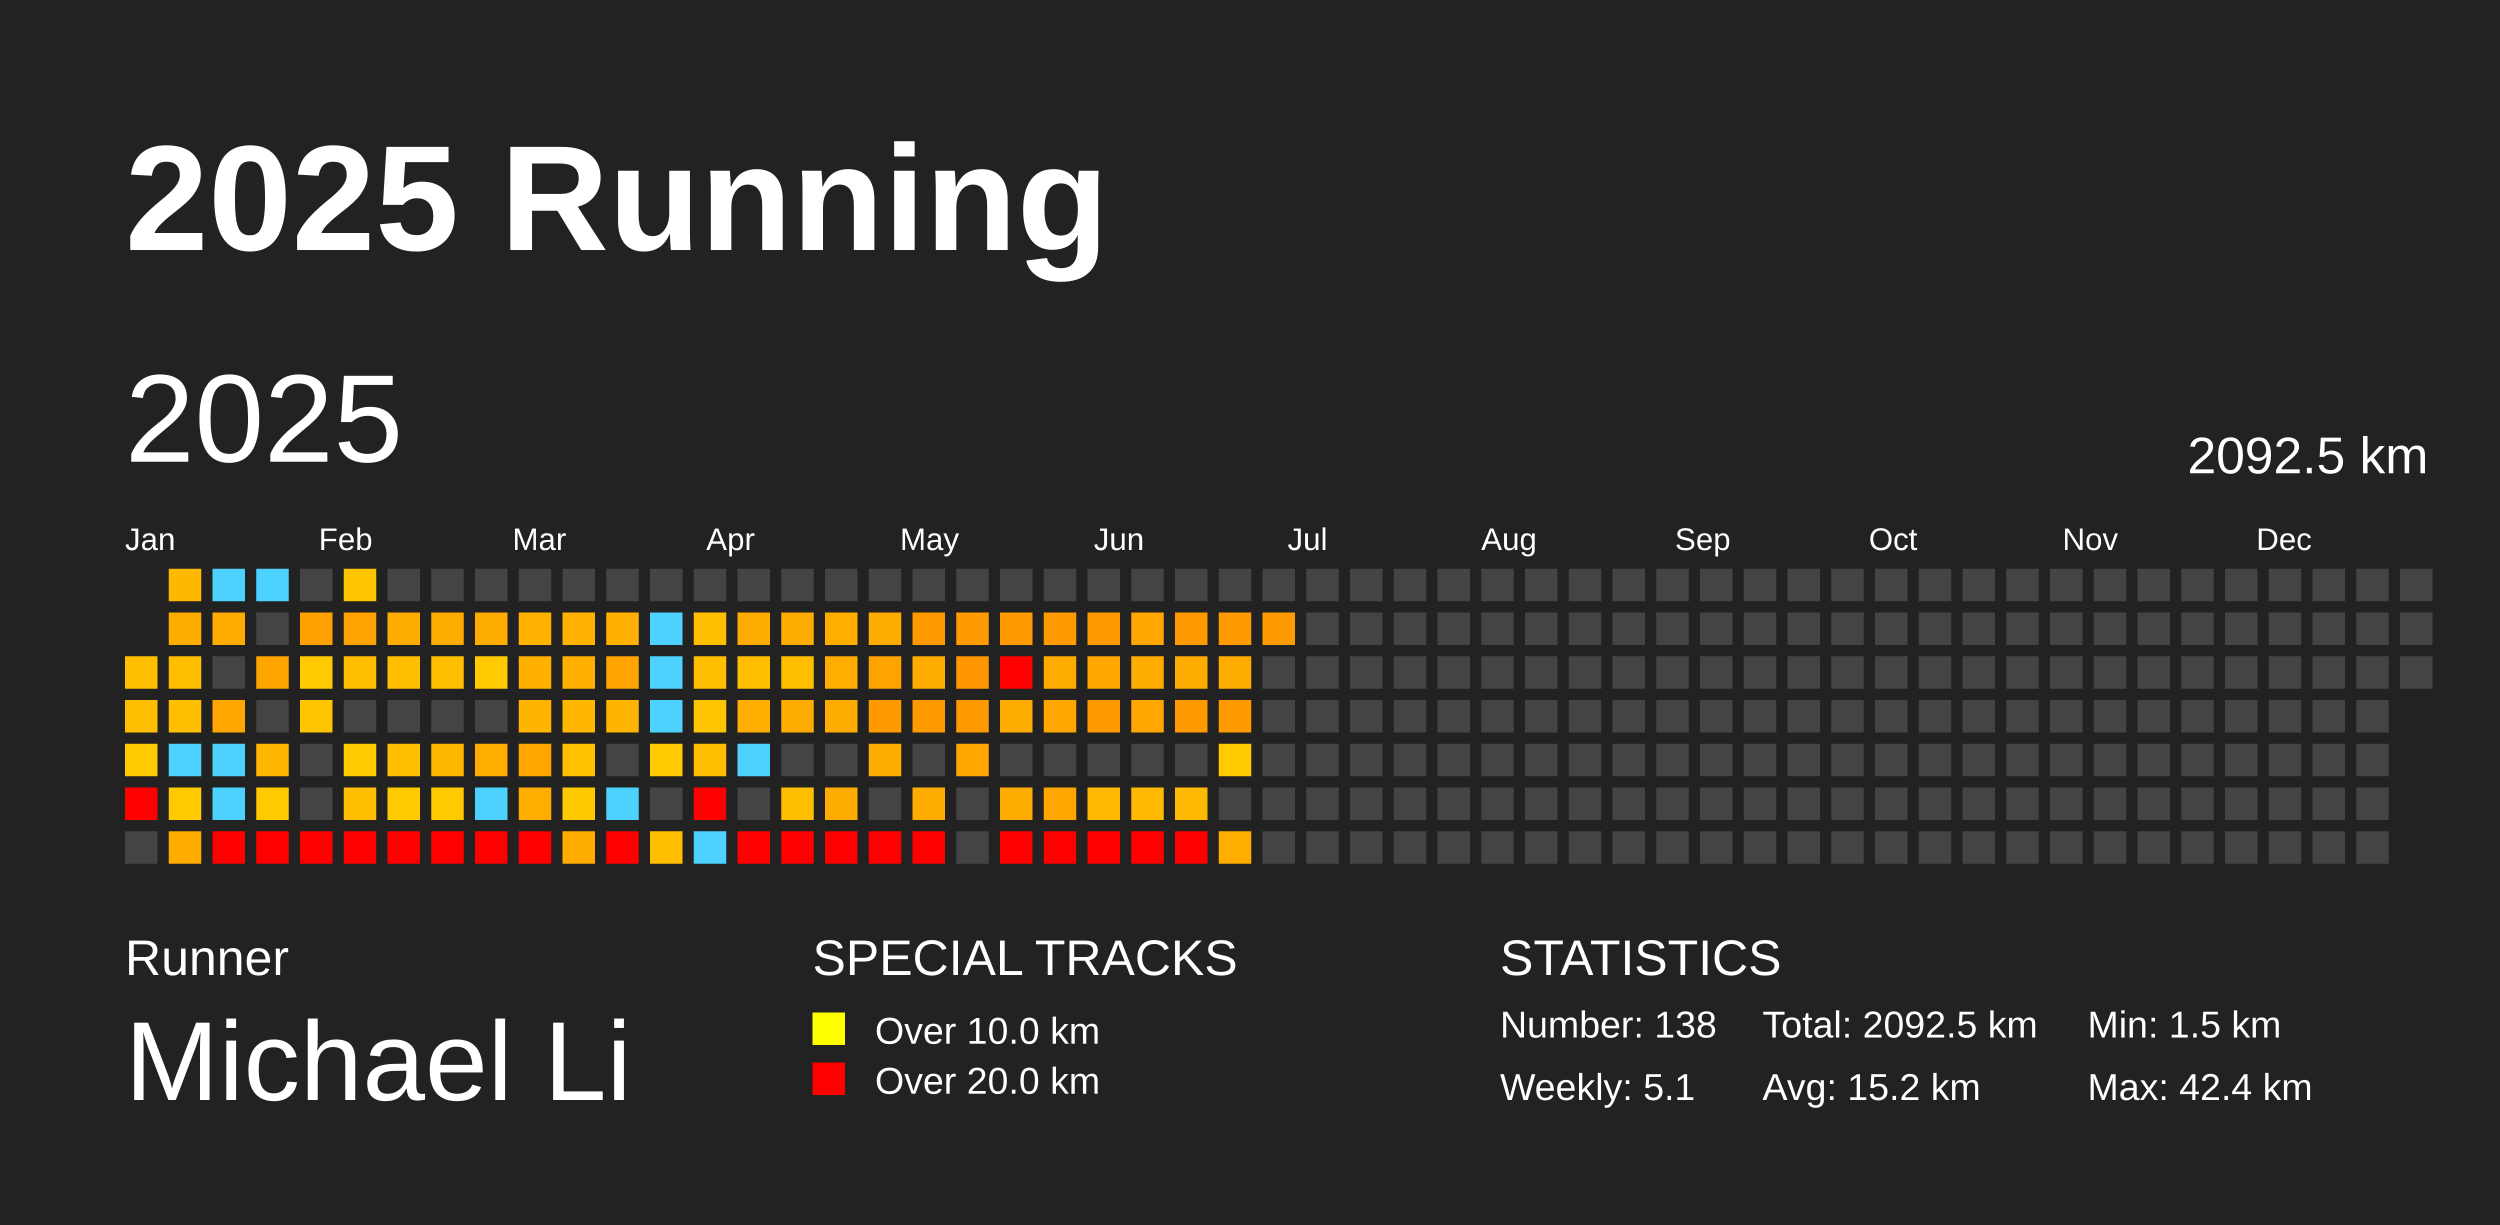
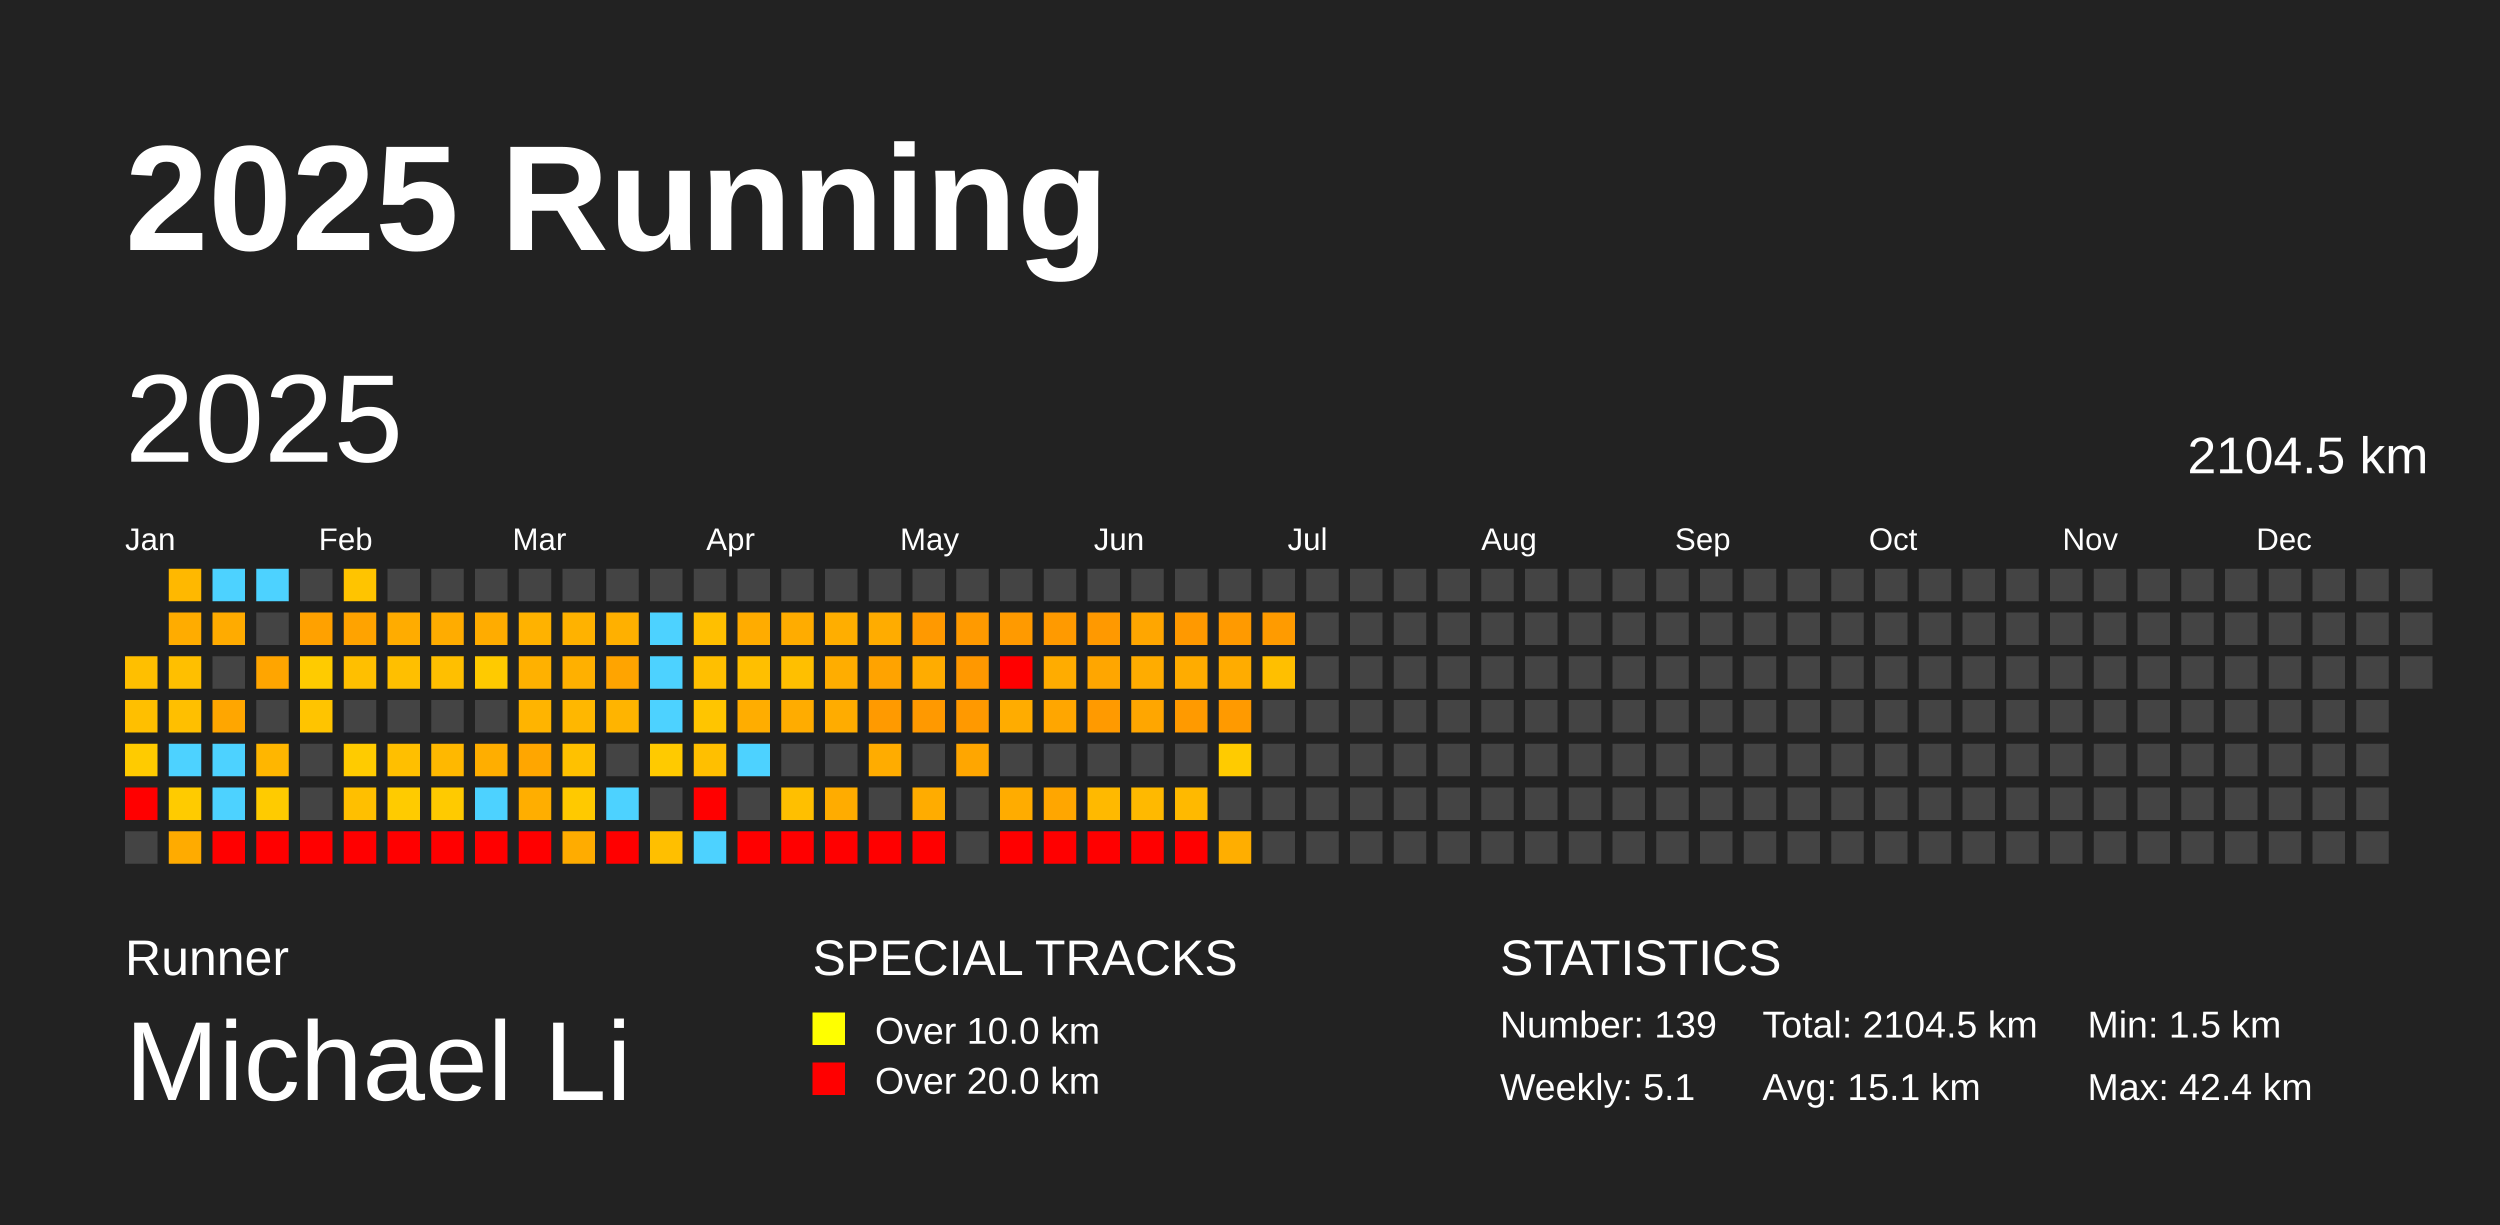
<svg xmlns="http://www.w3.org/2000/svg" baseProfile="full" height="98mm" version="1.1" viewBox="0,0,200,98" width="200mm">
  <defs />
  <rect fill="#222222" height="98" width="200" x="0" y="0" />
  <text fill="#FFFFFF" style="font-size:12px; font-family:Arial; font-weight:bold;" x="10" y="20">2025 Running</text>
  <text fill="#FFFFFF" style="font-size:4px; font-family:Arial" x="10" y="78">Runner</text>
  <text fill="#FFFFFF" style="font-size:9px; font-family:Arial" x="10" y="88">Michael Li</text>
  <text fill="#FFFFFF" style="font-size:4px; font-family:Arial" x="65" y="78">SPECIAL TRACKS</text>
  <rect fill="yellow" height="2.6" width="2.6" x="65" y="81" />
  <text fill="#FFFFFF" style="font-size:3px; font-family:Arial" x="70" y="83.5">Over 10.0 km</text>
  <rect fill="red" height="2.6" width="2.6" x="65" y="85" />
  <text fill="#FFFFFF" style="font-size:3px; font-family:Arial" x="70" y="87.5">Over 20.0 km</text>
  <text fill="#FFFFFF" style="font-size:4px; font-family:Arial" x="120" y="78">STATISTICS</text>
-   <text fill="#FFFFFF" style="font-size:3px; font-family:Arial" x="120" y="83">Number: 138</text>
+   <text fill="#FFFFFF" style="font-size:3px; font-family:Arial" x="120" y="83">Number: 139</text>
  <text fill="#FFFFFF" style="font-size:3px; font-family:Arial" x="120" y="88">Weekly: 5.1</text>
-   <text fill="#FFFFFF" style="font-size:3px; font-family:Arial" x="141" y="83">Total: 2092.5 km</text>
-   <text fill="#FFFFFF" style="font-size:3px; font-family:Arial" x="141" y="88">Avg: 15.2 km</text>
+   <text fill="#FFFFFF" style="font-size:3px; font-family:Arial" x="141" y="83">Total: 2104.5 km</text>
+   <text fill="#FFFFFF" style="font-size:3px; font-family:Arial" x="141" y="88">Avg: 15.1 km</text>
  <text fill="#FFFFFF" style="font-size:3px; font-family:Arial" x="167" y="83">Min: 1.5 km</text>
  <text fill="#FFFFFF" style="font-size:3px; font-family:Arial" x="167" y="88">Max: 42.4 km</text>
  <text dominant-baseline="hanging" fill="#FFFFFF" style="font-size:10.0px; font-family:Arial;" x="10" y="30">2025</text>
-   <text dominant-baseline="hanging" fill="#FFFFFF" style="font-size:4.125px; font-family:Arial;" x="175" y="35">2092.5 km</text>
+   <text dominant-baseline="hanging" fill="#FFFFFF" style="font-size:4.125px; font-family:Arial;" x="175" y="35">2104.5 km</text>
  <text fill="#FFFFFF" style="font-size:2.5px; font-family:Arial" x="10.0" y="44">Jan</text>
  <text fill="#FFFFFF" style="font-size:2.5px; font-family:Arial" x="25.5" y="44">Feb</text>
  <text fill="#FFFFFF" style="font-size:2.5px; font-family:Arial" x="41.0" y="44">Mar</text>
  <text fill="#FFFFFF" style="font-size:2.5px; font-family:Arial" x="56.5" y="44">Apr</text>
  <text fill="#FFFFFF" style="font-size:2.5px; font-family:Arial" x="72.0" y="44">May</text>
  <text fill="#FFFFFF" style="font-size:2.5px; font-family:Arial" x="87.5" y="44">Jun</text>
  <text fill="#FFFFFF" style="font-size:2.5px; font-family:Arial" x="103.0" y="44">Jul</text>
  <text fill="#FFFFFF" style="font-size:2.5px; font-family:Arial" x="118.5" y="44">Aug</text>
  <text fill="#FFFFFF" style="font-size:2.5px; font-family:Arial" x="134.0" y="44">Sep</text>
  <text fill="#FFFFFF" style="font-size:2.5px; font-family:Arial" x="149.5" y="44">Oct</text>
  <text fill="#FFFFFF" style="font-size:2.5px; font-family:Arial" x="165.0" y="44">Nov</text>
  <text fill="#FFFFFF" style="font-size:2.5px; font-family:Arial" x="180.5" y="44">Dec</text>
  <rect fill="#ffbf00" height="2.6" width="2.6" x="10.0" y="52.5" />
  <rect fill="#ffbf00" height="2.6" width="2.6" x="10.0" y="56.0" />
  <rect fill="#ffcb00" height="2.6" width="2.6" x="10.0" y="59.5" />
  <rect fill="red" height="2.6" width="2.6" x="10.0" y="63.0" />
  <rect fill="#444444" height="2.6" width="2.6" x="10.0" y="66.5" />
  <rect fill="#ffb800" height="2.6" width="2.6" x="13.5" y="45.5" />
  <rect fill="#ffac00" height="2.6" width="2.6" x="13.5" y="49.0" />
  <rect fill="#ffbf00" height="2.6" width="2.6" x="13.5" y="52.5" />
  <rect fill="#ffbf00" height="2.6" width="2.6" x="13.5" y="56.0" />
  <rect fill="#4dd2ff" height="2.6" width="2.6" x="13.5" y="59.5" />
  <rect fill="#ffcb00" height="2.6" width="2.6" x="13.5" y="63.0" />
  <rect fill="#ffab00" height="2.6" width="2.6" x="13.5" y="66.5" />
  <rect fill="#4dd2ff" height="2.6" width="2.6" x="17.0" y="45.5" />
  <rect fill="#ffab00" height="2.6" width="2.6" x="17.0" y="49.0" />
  <rect fill="#444444" height="2.6" width="2.6" x="17.0" y="52.5" />
  <rect fill="#ffa600" height="2.6" width="2.6" x="17.0" y="56.0" />
  <rect fill="#4dd2ff" height="2.6" width="2.6" x="17.0" y="59.5" />
  <rect fill="#4dd2ff" height="2.6" width="2.6" x="17.0" y="63.0" />
  <rect fill="red" height="2.6" width="2.6" x="17.0" y="66.5" />
  <rect fill="#4dd2ff" height="2.6" width="2.6" x="20.5" y="45.5" />
  <rect fill="#444444" height="2.6" width="2.6" x="20.5" y="49.0" />
  <rect fill="#ffa500" height="2.6" width="2.6" x="20.5" y="52.5" />
  <rect fill="#444444" height="2.6" width="2.6" x="20.5" y="56.0" />
  <rect fill="#ffb600" height="2.6" width="2.6" x="20.5" y="59.5" />
  <rect fill="#ffcb00" height="2.6" width="2.6" x="20.5" y="63.0" />
  <rect fill="red" height="2.6" width="2.6" x="20.5" y="66.5" />
  <rect fill="#444444" height="2.6" width="2.6" x="24.0" y="45.5" />
  <rect fill="#ffa100" height="2.6" width="2.6" x="24.0" y="49.0" />
  <rect fill="#ffcb00" height="2.6" width="2.6" x="24.0" y="52.5" />
  <rect fill="#ffc400" height="2.6" width="2.6" x="24.0" y="56.0" />
  <rect fill="#444444" height="2.6" width="2.6" x="24.0" y="59.5" />
  <rect fill="#444444" height="2.6" width="2.6" x="24.0" y="63.0" />
  <rect fill="red" height="2.6" width="2.6" x="24.0" y="66.5" />
  <rect fill="#ffc400" height="2.6" width="2.6" x="27.5" y="45.5" />
  <rect fill="#ffa300" height="2.6" width="2.6" x="27.5" y="49.0" />
  <rect fill="#ffbf00" height="2.6" width="2.6" x="27.5" y="52.5" />
  <rect fill="#444444" height="2.6" width="2.6" x="27.5" y="56.0" />
  <rect fill="#ffcb00" height="2.6" width="2.6" x="27.5" y="59.5" />
  <rect fill="#ffbf00" height="2.6" width="2.6" x="27.5" y="63.0" />
  <rect fill="red" height="2.6" width="2.6" x="27.5" y="66.5" />
  <rect fill="#444444" height="2.6" width="2.6" x="31.0" y="45.5" />
  <rect fill="#ffac00" height="2.6" width="2.6" x="31.0" y="49.0" />
  <rect fill="#ffbf00" height="2.6" width="2.6" x="31.0" y="52.5" />
  <rect fill="#444444" height="2.6" width="2.6" x="31.0" y="56.0" />
  <rect fill="#ffbf00" height="2.6" width="2.6" x="31.0" y="59.5" />
  <rect fill="#ffcb00" height="2.6" width="2.6" x="31.0" y="63.0" />
  <rect fill="red" height="2.6" width="2.6" x="31.0" y="66.5" />
  <rect fill="#444444" height="2.6" width="2.6" x="34.5" y="45.5" />
  <rect fill="#ffac00" height="2.6" width="2.6" x="34.5" y="49.0" />
  <rect fill="#ffbf00" height="2.6" width="2.6" x="34.5" y="52.5" />
  <rect fill="#444444" height="2.6" width="2.6" x="34.5" y="56.0" />
  <rect fill="#ffb800" height="2.6" width="2.6" x="34.5" y="59.5" />
  <rect fill="#ffca00" height="2.6" width="2.6" x="34.5" y="63.0" />
  <rect fill="red" height="2.6" width="2.6" x="34.5" y="66.5" />
  <rect fill="#444444" height="2.6" width="2.6" x="38.0" y="45.5" />
  <rect fill="#ffac00" height="2.6" width="2.6" x="38.0" y="49.0" />
  <rect fill="#ffca00" height="2.6" width="2.6" x="38.0" y="52.5" />
  <rect fill="#444444" height="2.6" width="2.6" x="38.0" y="56.0" />
  <rect fill="#ffae00" height="2.6" width="2.6" x="38.0" y="59.5" />
  <rect fill="#4dd2ff" height="2.6" width="2.6" x="38.0" y="63.0" />
  <rect fill="red" height="2.6" width="2.6" x="38.0" y="66.5" />
  <rect fill="#444444" height="2.6" width="2.6" x="41.5" y="45.5" />
  <rect fill="#ffb200" height="2.6" width="2.6" x="41.5" y="49.0" />
  <rect fill="#ffb100" height="2.6" width="2.6" x="41.5" y="52.5" />
  <rect fill="#ffb400" height="2.6" width="2.6" x="41.5" y="56.0" />
  <rect fill="#ffa600" height="2.6" width="2.6" x="41.5" y="59.5" />
  <rect fill="#ffae00" height="2.6" width="2.6" x="41.5" y="63.0" />
  <rect fill="red" height="2.6" width="2.6" x="41.5" y="66.5" />
  <rect fill="#444444" height="2.6" width="2.6" x="45.0" y="45.5" />
  <rect fill="#ffb200" height="2.6" width="2.6" x="45.0" y="49.0" />
  <rect fill="#ffb000" height="2.6" width="2.6" x="45.0" y="52.5" />
  <rect fill="#ffb700" height="2.6" width="2.6" x="45.0" y="56.0" />
  <rect fill="#ffc100" height="2.6" width="2.6" x="45.0" y="59.5" />
  <rect fill="#ffc900" height="2.6" width="2.6" x="45.0" y="63.0" />
  <rect fill="#ffac00" height="2.6" width="2.6" x="45.0" y="66.5" />
  <rect fill="#444444" height="2.6" width="2.6" x="48.5" y="45.5" />
  <rect fill="#ffb000" height="2.6" width="2.6" x="48.5" y="49.0" />
  <rect fill="#ffa400" height="2.6" width="2.6" x="48.5" y="52.5" />
  <rect fill="#ffb400" height="2.6" width="2.6" x="48.5" y="56.0" />
  <rect fill="#444444" height="2.6" width="2.6" x="48.5" y="59.5" />
  <rect fill="#4dd2ff" height="2.6" width="2.6" x="48.5" y="63.0" />
  <rect fill="red" height="2.6" width="2.6" x="48.5" y="66.5" />
  <rect fill="#444444" height="2.6" width="2.6" x="52.0" y="45.5" />
  <rect fill="#4dd2ff" height="2.6" width="2.6" x="52.0" y="49.0" />
  <rect fill="#4dd2ff" height="2.6" width="2.6" x="52.0" y="52.5" />
  <rect fill="#4dd2ff" height="2.6" width="2.6" x="52.0" y="56.0" />
  <rect fill="#ffca00" height="2.6" width="2.6" x="52.0" y="59.5" />
  <rect fill="#444444" height="2.6" width="2.6" x="52.0" y="63.0" />
  <rect fill="#ffbf00" height="2.6" width="2.6" x="52.0" y="66.5" />
  <rect fill="#444444" height="2.6" width="2.6" x="55.5" y="45.5" />
  <rect fill="#ffbf00" height="2.6" width="2.6" x="55.5" y="49.0" />
  <rect fill="#ffbf00" height="2.6" width="2.6" x="55.5" y="52.5" />
  <rect fill="#ffc500" height="2.6" width="2.6" x="55.5" y="56.0" />
  <rect fill="#ffbf00" height="2.6" width="2.6" x="55.5" y="59.5" />
  <rect fill="red" height="2.6" width="2.6" x="55.5" y="63.0" />
  <rect fill="#4dd2ff" height="2.6" width="2.6" x="55.5" y="66.5" />
  <rect fill="#444444" height="2.6" width="2.6" x="59.0" y="45.5" />
  <rect fill="#ffac00" height="2.6" width="2.6" x="59.0" y="49.0" />
  <rect fill="#ffbf00" height="2.6" width="2.6" x="59.0" y="52.5" />
  <rect fill="#ffad00" height="2.6" width="2.6" x="59.0" y="56.0" />
  <rect fill="#4dd2ff" height="2.6" width="2.6" x="59.0" y="59.5" />
  <rect fill="#444444" height="2.6" width="2.6" x="59.0" y="63.0" />
  <rect fill="red" height="2.6" width="2.6" x="59.0" y="66.5" />
  <rect fill="#444444" height="2.6" width="2.6" x="62.5" y="45.5" />
  <rect fill="#ffac00" height="2.6" width="2.6" x="62.5" y="49.0" />
  <rect fill="#ffbf00" height="2.6" width="2.6" x="62.5" y="52.5" />
  <rect fill="#ffac00" height="2.6" width="2.6" x="62.5" y="56.0" />
  <rect fill="#444444" height="2.6" width="2.6" x="62.5" y="59.5" />
  <rect fill="#ffbf00" height="2.6" width="2.6" x="62.5" y="63.0" />
  <rect fill="red" height="2.6" width="2.6" x="62.5" y="66.5" />
  <rect fill="#444444" height="2.6" width="2.6" x="66.0" y="45.5" />
  <rect fill="#ffae00" height="2.6" width="2.6" x="66.0" y="49.0" />
  <rect fill="#ffad00" height="2.6" width="2.6" x="66.0" y="52.5" />
  <rect fill="#ffac00" height="2.6" width="2.6" x="66.0" y="56.0" />
  <rect fill="#444444" height="2.6" width="2.6" x="66.0" y="59.5" />
  <rect fill="#ffac00" height="2.6" width="2.6" x="66.0" y="63.0" />
  <rect fill="red" height="2.6" width="2.6" x="66.0" y="66.5" />
  <rect fill="#444444" height="2.6" width="2.6" x="69.5" y="45.5" />
  <rect fill="#ffac00" height="2.6" width="2.6" x="69.5" y="49.0" />
  <rect fill="#ffa300" height="2.6" width="2.6" x="69.5" y="52.5" />
  <rect fill="#ff9a00" height="2.6" width="2.6" x="69.5" y="56.0" />
  <rect fill="#ffac00" height="2.6" width="2.6" x="69.5" y="59.5" />
  <rect fill="#444444" height="2.6" width="2.6" x="69.5" y="63.0" />
  <rect fill="red" height="2.6" width="2.6" x="69.5" y="66.5" />
  <rect fill="#444444" height="2.6" width="2.6" x="73.0" y="45.5" />
  <rect fill="#ff9900" height="2.6" width="2.6" x="73.0" y="49.0" />
  <rect fill="#ffac00" height="2.6" width="2.6" x="73.0" y="52.5" />
  <rect fill="#ff9900" height="2.6" width="2.6" x="73.0" y="56.0" />
  <rect fill="#444444" height="2.6" width="2.6" x="73.0" y="59.5" />
  <rect fill="#ffac00" height="2.6" width="2.6" x="73.0" y="63.0" />
  <rect fill="red" height="2.6" width="2.6" x="73.0" y="66.5" />
  <rect fill="#444444" height="2.6" width="2.6" x="76.5" y="45.5" />
  <rect fill="#ff9a00" height="2.6" width="2.6" x="76.5" y="49.0" />
  <rect fill="#ff9800" height="2.6" width="2.6" x="76.5" y="52.5" />
  <rect fill="#ff9900" height="2.6" width="2.6" x="76.5" y="56.0" />
  <rect fill="#ffa600" height="2.6" width="2.6" x="76.5" y="59.5" />
  <rect fill="#444444" height="2.6" width="2.6" x="76.5" y="63.0" />
  <rect fill="#444444" height="2.6" width="2.6" x="76.5" y="66.5" />
  <rect fill="#444444" height="2.6" width="2.6" x="80.0" y="45.5" />
  <rect fill="#ff9a00" height="2.6" width="2.6" x="80.0" y="49.0" />
  <rect fill="red" height="2.6" width="2.6" x="80.0" y="52.5" />
  <rect fill="#ffac00" height="2.6" width="2.6" x="80.0" y="56.0" />
  <rect fill="#444444" height="2.6" width="2.6" x="80.0" y="59.5" />
  <rect fill="#ffac00" height="2.6" width="2.6" x="80.0" y="63.0" />
  <rect fill="red" height="2.6" width="2.6" x="80.0" y="66.5" />
  <rect fill="#444444" height="2.6" width="2.6" x="83.5" y="45.5" />
  <rect fill="#ff9a00" height="2.6" width="2.6" x="83.5" y="49.0" />
  <rect fill="#ffac00" height="2.6" width="2.6" x="83.5" y="52.5" />
  <rect fill="#ffa600" height="2.6" width="2.6" x="83.5" y="56.0" />
  <rect fill="#444444" height="2.6" width="2.6" x="83.5" y="59.5" />
  <rect fill="#ffa600" height="2.6" width="2.6" x="83.5" y="63.0" />
  <rect fill="red" height="2.6" width="2.6" x="83.5" y="66.5" />
  <rect fill="#444444" height="2.6" width="2.6" x="87.0" y="45.5" />
  <rect fill="#ff9900" height="2.6" width="2.6" x="87.0" y="49.0" />
  <rect fill="#ffa600" height="2.6" width="2.6" x="87.0" y="52.5" />
  <rect fill="#ff9a00" height="2.6" width="2.6" x="87.0" y="56.0" />
  <rect fill="#444444" height="2.6" width="2.6" x="87.0" y="59.5" />
  <rect fill="#ffb900" height="2.6" width="2.6" x="87.0" y="63.0" />
  <rect fill="red" height="2.6" width="2.6" x="87.0" y="66.5" />
  <rect fill="#444444" height="2.6" width="2.6" x="90.5" y="45.5" />
  <rect fill="#ffa600" height="2.6" width="2.6" x="90.5" y="49.0" />
  <rect fill="#ffac00" height="2.6" width="2.6" x="90.5" y="52.5" />
  <rect fill="#ffa600" height="2.6" width="2.6" x="90.5" y="56.0" />
  <rect fill="#444444" height="2.6" width="2.6" x="90.5" y="59.5" />
  <rect fill="#ffb900" height="2.6" width="2.6" x="90.5" y="63.0" />
  <rect fill="red" height="2.6" width="2.6" x="90.5" y="66.5" />
  <rect fill="#444444" height="2.6" width="2.6" x="94.0" y="45.5" />
  <rect fill="#ff9900" height="2.6" width="2.6" x="94.0" y="49.0" />
  <rect fill="#ffac00" height="2.6" width="2.6" x="94.0" y="52.5" />
  <rect fill="#ff9a00" height="2.6" width="2.6" x="94.0" y="56.0" />
  <rect fill="#444444" height="2.6" width="2.6" x="94.0" y="59.5" />
  <rect fill="#ffb900" height="2.6" width="2.6" x="94.0" y="63.0" />
  <rect fill="red" height="2.6" width="2.6" x="94.0" y="66.5" />
  <rect fill="#444444" height="2.6" width="2.6" x="97.5" y="45.5" />
  <rect fill="#ff9a00" height="2.6" width="2.6" x="97.5" y="49.0" />
  <rect fill="#ffac00" height="2.6" width="2.6" x="97.5" y="52.5" />
  <rect fill="#ff9a00" height="2.6" width="2.6" x="97.5" y="56.0" />
  <rect fill="#ffcb00" height="2.6" width="2.6" x="97.5" y="59.5" />
  <rect fill="#444444" height="2.6" width="2.6" x="97.5" y="63.0" />
  <rect fill="#ffae00" height="2.6" width="2.6" x="97.5" y="66.5" />
  <rect fill="#444444" height="2.6" width="2.6" x="101.0" y="45.5" />
  <rect fill="#ff9b00" height="2.6" width="2.6" x="101.0" y="49.0" />
-   <rect fill="#444444" height="2.6" width="2.6" x="101.0" y="52.5" />
+   <rect fill="#ffbf00" height="2.6" width="2.6" x="101.0" y="52.5" />
  <rect fill="#444444" height="2.6" width="2.6" x="101.0" y="56.0" />
  <rect fill="#444444" height="2.6" width="2.6" x="101.0" y="59.5" />
  <rect fill="#444444" height="2.6" width="2.6" x="101.0" y="63.0" />
  <rect fill="#444444" height="2.6" width="2.6" x="101.0" y="66.5" />
  <rect fill="#444444" height="2.6" width="2.6" x="104.5" y="45.5" />
  <rect fill="#444444" height="2.6" width="2.6" x="104.5" y="49.0" />
  <rect fill="#444444" height="2.6" width="2.6" x="104.5" y="52.5" />
  <rect fill="#444444" height="2.6" width="2.6" x="104.5" y="56.0" />
  <rect fill="#444444" height="2.6" width="2.6" x="104.5" y="59.5" />
  <rect fill="#444444" height="2.6" width="2.6" x="104.5" y="63.0" />
  <rect fill="#444444" height="2.6" width="2.6" x="104.5" y="66.5" />
  <rect fill="#444444" height="2.6" width="2.6" x="108.0" y="45.5" />
  <rect fill="#444444" height="2.6" width="2.6" x="108.0" y="49.0" />
  <rect fill="#444444" height="2.6" width="2.6" x="108.0" y="52.5" />
  <rect fill="#444444" height="2.6" width="2.6" x="108.0" y="56.0" />
  <rect fill="#444444" height="2.6" width="2.6" x="108.0" y="59.5" />
  <rect fill="#444444" height="2.6" width="2.6" x="108.0" y="63.0" />
  <rect fill="#444444" height="2.6" width="2.6" x="108.0" y="66.5" />
  <rect fill="#444444" height="2.6" width="2.6" x="111.5" y="45.5" />
  <rect fill="#444444" height="2.6" width="2.6" x="111.5" y="49.0" />
  <rect fill="#444444" height="2.6" width="2.6" x="111.5" y="52.5" />
  <rect fill="#444444" height="2.6" width="2.6" x="111.5" y="56.0" />
  <rect fill="#444444" height="2.6" width="2.6" x="111.5" y="59.5" />
  <rect fill="#444444" height="2.6" width="2.6" x="111.5" y="63.0" />
  <rect fill="#444444" height="2.6" width="2.6" x="111.5" y="66.5" />
  <rect fill="#444444" height="2.6" width="2.6" x="115.0" y="45.5" />
  <rect fill="#444444" height="2.6" width="2.6" x="115.0" y="49.0" />
  <rect fill="#444444" height="2.6" width="2.6" x="115.0" y="52.5" />
  <rect fill="#444444" height="2.6" width="2.6" x="115.0" y="56.0" />
  <rect fill="#444444" height="2.6" width="2.6" x="115.0" y="59.5" />
  <rect fill="#444444" height="2.6" width="2.6" x="115.0" y="63.0" />
  <rect fill="#444444" height="2.6" width="2.6" x="115.0" y="66.5" />
  <rect fill="#444444" height="2.6" width="2.6" x="118.5" y="45.5" />
  <rect fill="#444444" height="2.6" width="2.6" x="118.5" y="49.0" />
  <rect fill="#444444" height="2.6" width="2.6" x="118.5" y="52.5" />
  <rect fill="#444444" height="2.6" width="2.6" x="118.5" y="56.0" />
  <rect fill="#444444" height="2.6" width="2.6" x="118.5" y="59.5" />
  <rect fill="#444444" height="2.6" width="2.6" x="118.5" y="63.0" />
  <rect fill="#444444" height="2.6" width="2.6" x="118.5" y="66.5" />
  <rect fill="#444444" height="2.6" width="2.6" x="122.0" y="45.5" />
  <rect fill="#444444" height="2.6" width="2.6" x="122.0" y="49.0" />
  <rect fill="#444444" height="2.6" width="2.6" x="122.0" y="52.5" />
  <rect fill="#444444" height="2.6" width="2.6" x="122.0" y="56.0" />
  <rect fill="#444444" height="2.6" width="2.6" x="122.0" y="59.5" />
  <rect fill="#444444" height="2.6" width="2.6" x="122.0" y="63.0" />
  <rect fill="#444444" height="2.6" width="2.6" x="122.0" y="66.5" />
  <rect fill="#444444" height="2.6" width="2.6" x="125.5" y="45.5" />
  <rect fill="#444444" height="2.6" width="2.6" x="125.5" y="49.0" />
  <rect fill="#444444" height="2.6" width="2.6" x="125.5" y="52.5" />
  <rect fill="#444444" height="2.6" width="2.6" x="125.5" y="56.0" />
  <rect fill="#444444" height="2.6" width="2.6" x="125.5" y="59.5" />
  <rect fill="#444444" height="2.6" width="2.6" x="125.5" y="63.0" />
  <rect fill="#444444" height="2.6" width="2.6" x="125.5" y="66.5" />
  <rect fill="#444444" height="2.6" width="2.6" x="129.0" y="45.5" />
  <rect fill="#444444" height="2.6" width="2.6" x="129.0" y="49.0" />
  <rect fill="#444444" height="2.6" width="2.6" x="129.0" y="52.5" />
  <rect fill="#444444" height="2.6" width="2.6" x="129.0" y="56.0" />
  <rect fill="#444444" height="2.6" width="2.6" x="129.0" y="59.5" />
  <rect fill="#444444" height="2.6" width="2.6" x="129.0" y="63.0" />
  <rect fill="#444444" height="2.6" width="2.6" x="129.0" y="66.5" />
  <rect fill="#444444" height="2.6" width="2.6" x="132.5" y="45.5" />
  <rect fill="#444444" height="2.6" width="2.6" x="132.5" y="49.0" />
  <rect fill="#444444" height="2.6" width="2.6" x="132.5" y="52.5" />
  <rect fill="#444444" height="2.6" width="2.6" x="132.5" y="56.0" />
  <rect fill="#444444" height="2.6" width="2.6" x="132.5" y="59.5" />
  <rect fill="#444444" height="2.6" width="2.6" x="132.5" y="63.0" />
  <rect fill="#444444" height="2.6" width="2.6" x="132.5" y="66.5" />
  <rect fill="#444444" height="2.6" width="2.6" x="136.0" y="45.5" />
  <rect fill="#444444" height="2.6" width="2.6" x="136.0" y="49.0" />
  <rect fill="#444444" height="2.6" width="2.6" x="136.0" y="52.5" />
  <rect fill="#444444" height="2.6" width="2.6" x="136.0" y="56.0" />
  <rect fill="#444444" height="2.6" width="2.6" x="136.0" y="59.5" />
  <rect fill="#444444" height="2.6" width="2.6" x="136.0" y="63.0" />
  <rect fill="#444444" height="2.6" width="2.6" x="136.0" y="66.5" />
  <rect fill="#444444" height="2.6" width="2.6" x="139.5" y="45.5" />
  <rect fill="#444444" height="2.6" width="2.6" x="139.5" y="49.0" />
  <rect fill="#444444" height="2.6" width="2.6" x="139.5" y="52.5" />
  <rect fill="#444444" height="2.6" width="2.6" x="139.5" y="56.0" />
  <rect fill="#444444" height="2.6" width="2.6" x="139.5" y="59.5" />
  <rect fill="#444444" height="2.6" width="2.6" x="139.5" y="63.0" />
  <rect fill="#444444" height="2.6" width="2.6" x="139.5" y="66.5" />
  <rect fill="#444444" height="2.6" width="2.6" x="143.0" y="45.5" />
  <rect fill="#444444" height="2.6" width="2.6" x="143.0" y="49.0" />
  <rect fill="#444444" height="2.6" width="2.6" x="143.0" y="52.5" />
  <rect fill="#444444" height="2.6" width="2.6" x="143.0" y="56.0" />
  <rect fill="#444444" height="2.6" width="2.6" x="143.0" y="59.5" />
  <rect fill="#444444" height="2.6" width="2.6" x="143.0" y="63.0" />
  <rect fill="#444444" height="2.6" width="2.6" x="143.0" y="66.5" />
  <rect fill="#444444" height="2.6" width="2.6" x="146.5" y="45.5" />
  <rect fill="#444444" height="2.6" width="2.6" x="146.5" y="49.0" />
  <rect fill="#444444" height="2.6" width="2.6" x="146.5" y="52.5" />
  <rect fill="#444444" height="2.6" width="2.6" x="146.5" y="56.0" />
  <rect fill="#444444" height="2.6" width="2.6" x="146.5" y="59.5" />
  <rect fill="#444444" height="2.6" width="2.6" x="146.5" y="63.0" />
  <rect fill="#444444" height="2.6" width="2.6" x="146.5" y="66.5" />
  <rect fill="#444444" height="2.6" width="2.6" x="150.0" y="45.5" />
  <rect fill="#444444" height="2.6" width="2.6" x="150.0" y="49.0" />
  <rect fill="#444444" height="2.6" width="2.6" x="150.0" y="52.5" />
  <rect fill="#444444" height="2.6" width="2.6" x="150.0" y="56.0" />
  <rect fill="#444444" height="2.6" width="2.6" x="150.0" y="59.5" />
  <rect fill="#444444" height="2.6" width="2.6" x="150.0" y="63.0" />
  <rect fill="#444444" height="2.6" width="2.6" x="150.0" y="66.5" />
  <rect fill="#444444" height="2.6" width="2.6" x="153.5" y="45.5" />
  <rect fill="#444444" height="2.6" width="2.6" x="153.5" y="49.0" />
  <rect fill="#444444" height="2.6" width="2.6" x="153.5" y="52.5" />
  <rect fill="#444444" height="2.6" width="2.6" x="153.5" y="56.0" />
  <rect fill="#444444" height="2.6" width="2.6" x="153.5" y="59.5" />
  <rect fill="#444444" height="2.6" width="2.6" x="153.5" y="63.0" />
  <rect fill="#444444" height="2.6" width="2.6" x="153.5" y="66.5" />
  <rect fill="#444444" height="2.6" width="2.6" x="157.0" y="45.5" />
  <rect fill="#444444" height="2.6" width="2.6" x="157.0" y="49.0" />
  <rect fill="#444444" height="2.6" width="2.6" x="157.0" y="52.5" />
  <rect fill="#444444" height="2.6" width="2.6" x="157.0" y="56.0" />
  <rect fill="#444444" height="2.6" width="2.6" x="157.0" y="59.5" />
  <rect fill="#444444" height="2.6" width="2.6" x="157.0" y="63.0" />
  <rect fill="#444444" height="2.6" width="2.6" x="157.0" y="66.5" />
  <rect fill="#444444" height="2.6" width="2.6" x="160.5" y="45.5" />
  <rect fill="#444444" height="2.6" width="2.6" x="160.5" y="49.0" />
  <rect fill="#444444" height="2.6" width="2.6" x="160.5" y="52.5" />
  <rect fill="#444444" height="2.6" width="2.6" x="160.5" y="56.0" />
  <rect fill="#444444" height="2.6" width="2.6" x="160.5" y="59.5" />
  <rect fill="#444444" height="2.6" width="2.6" x="160.5" y="63.0" />
  <rect fill="#444444" height="2.6" width="2.6" x="160.5" y="66.5" />
  <rect fill="#444444" height="2.6" width="2.6" x="164.0" y="45.5" />
  <rect fill="#444444" height="2.6" width="2.6" x="164.0" y="49.0" />
  <rect fill="#444444" height="2.6" width="2.6" x="164.0" y="52.5" />
  <rect fill="#444444" height="2.6" width="2.6" x="164.0" y="56.0" />
  <rect fill="#444444" height="2.6" width="2.6" x="164.0" y="59.5" />
  <rect fill="#444444" height="2.6" width="2.6" x="164.0" y="63.0" />
  <rect fill="#444444" height="2.6" width="2.6" x="164.0" y="66.5" />
  <rect fill="#444444" height="2.6" width="2.6" x="167.5" y="45.5" />
  <rect fill="#444444" height="2.6" width="2.6" x="167.5" y="49.0" />
  <rect fill="#444444" height="2.6" width="2.6" x="167.5" y="52.5" />
  <rect fill="#444444" height="2.6" width="2.6" x="167.5" y="56.0" />
  <rect fill="#444444" height="2.6" width="2.6" x="167.5" y="59.5" />
  <rect fill="#444444" height="2.6" width="2.6" x="167.5" y="63.0" />
  <rect fill="#444444" height="2.6" width="2.6" x="167.5" y="66.5" />
  <rect fill="#444444" height="2.6" width="2.6" x="171.0" y="45.5" />
  <rect fill="#444444" height="2.6" width="2.6" x="171.0" y="49.0" />
  <rect fill="#444444" height="2.6" width="2.6" x="171.0" y="52.5" />
  <rect fill="#444444" height="2.6" width="2.6" x="171.0" y="56.0" />
  <rect fill="#444444" height="2.6" width="2.6" x="171.0" y="59.5" />
  <rect fill="#444444" height="2.6" width="2.6" x="171.0" y="63.0" />
  <rect fill="#444444" height="2.6" width="2.6" x="171.0" y="66.5" />
  <rect fill="#444444" height="2.6" width="2.6" x="174.5" y="45.5" />
  <rect fill="#444444" height="2.6" width="2.6" x="174.5" y="49.0" />
  <rect fill="#444444" height="2.6" width="2.6" x="174.5" y="52.5" />
  <rect fill="#444444" height="2.6" width="2.6" x="174.5" y="56.0" />
  <rect fill="#444444" height="2.6" width="2.6" x="174.5" y="59.5" />
  <rect fill="#444444" height="2.6" width="2.6" x="174.5" y="63.0" />
  <rect fill="#444444" height="2.6" width="2.6" x="174.5" y="66.5" />
  <rect fill="#444444" height="2.6" width="2.6" x="178.0" y="45.5" />
  <rect fill="#444444" height="2.6" width="2.6" x="178.0" y="49.0" />
  <rect fill="#444444" height="2.6" width="2.6" x="178.0" y="52.5" />
  <rect fill="#444444" height="2.6" width="2.6" x="178.0" y="56.0" />
  <rect fill="#444444" height="2.6" width="2.6" x="178.0" y="59.5" />
  <rect fill="#444444" height="2.6" width="2.6" x="178.0" y="63.0" />
  <rect fill="#444444" height="2.6" width="2.6" x="178.0" y="66.5" />
  <rect fill="#444444" height="2.6" width="2.6" x="181.5" y="45.5" />
  <rect fill="#444444" height="2.6" width="2.6" x="181.5" y="49.0" />
  <rect fill="#444444" height="2.6" width="2.6" x="181.5" y="52.5" />
  <rect fill="#444444" height="2.6" width="2.6" x="181.5" y="56.0" />
  <rect fill="#444444" height="2.6" width="2.6" x="181.5" y="59.5" />
  <rect fill="#444444" height="2.6" width="2.6" x="181.5" y="63.0" />
  <rect fill="#444444" height="2.6" width="2.6" x="181.5" y="66.5" />
  <rect fill="#444444" height="2.6" width="2.6" x="185.0" y="45.5" />
  <rect fill="#444444" height="2.6" width="2.6" x="185.0" y="49.0" />
  <rect fill="#444444" height="2.6" width="2.6" x="185.0" y="52.5" />
  <rect fill="#444444" height="2.6" width="2.6" x="185.0" y="56.0" />
  <rect fill="#444444" height="2.6" width="2.6" x="185.0" y="59.5" />
  <rect fill="#444444" height="2.6" width="2.6" x="185.0" y="63.0" />
  <rect fill="#444444" height="2.6" width="2.6" x="185.0" y="66.5" />
  <rect fill="#444444" height="2.6" width="2.6" x="188.5" y="45.5" />
  <rect fill="#444444" height="2.6" width="2.6" x="188.5" y="49.0" />
  <rect fill="#444444" height="2.6" width="2.6" x="188.5" y="52.5" />
  <rect fill="#444444" height="2.6" width="2.6" x="188.5" y="56.0" />
  <rect fill="#444444" height="2.6" width="2.6" x="188.5" y="59.5" />
  <rect fill="#444444" height="2.6" width="2.6" x="188.5" y="63.0" />
  <rect fill="#444444" height="2.6" width="2.6" x="188.5" y="66.5" />
  <rect fill="#444444" height="2.6" width="2.6" x="192.0" y="45.5" />
  <rect fill="#444444" height="2.6" width="2.6" x="192.0" y="49.0" />
  <rect fill="#444444" height="2.6" width="2.6" x="192.0" y="52.5" />
</svg>
